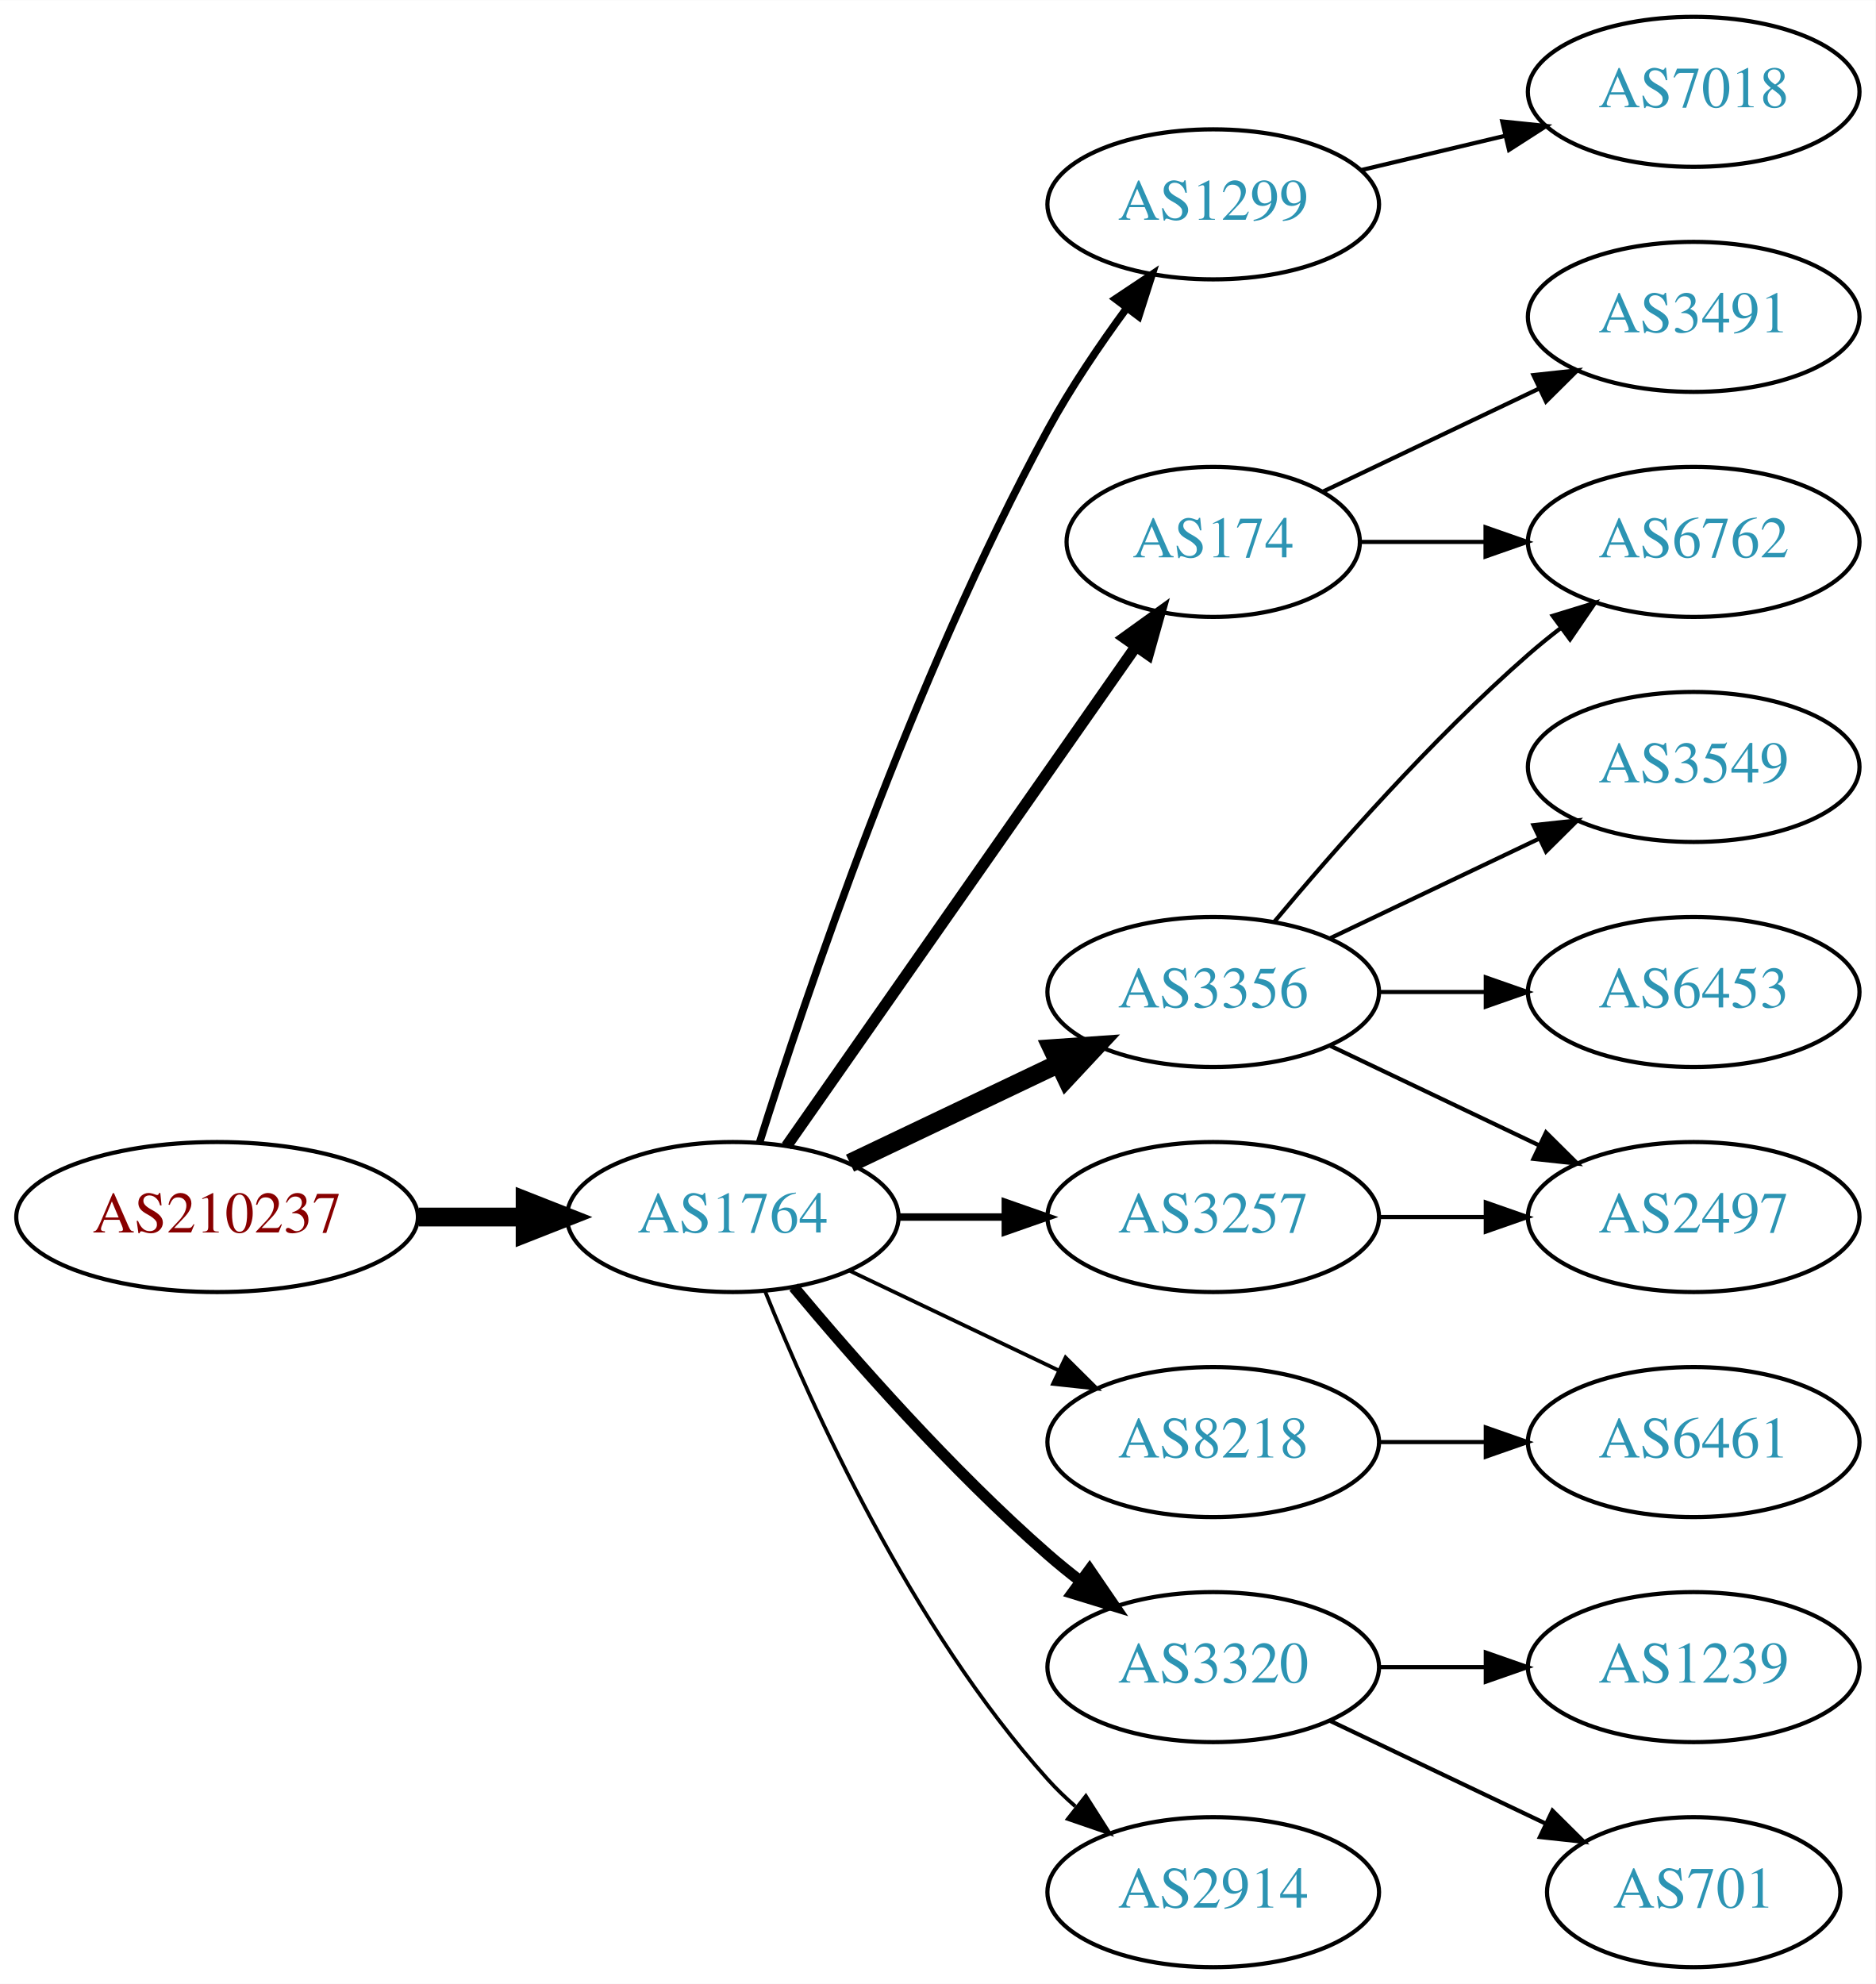
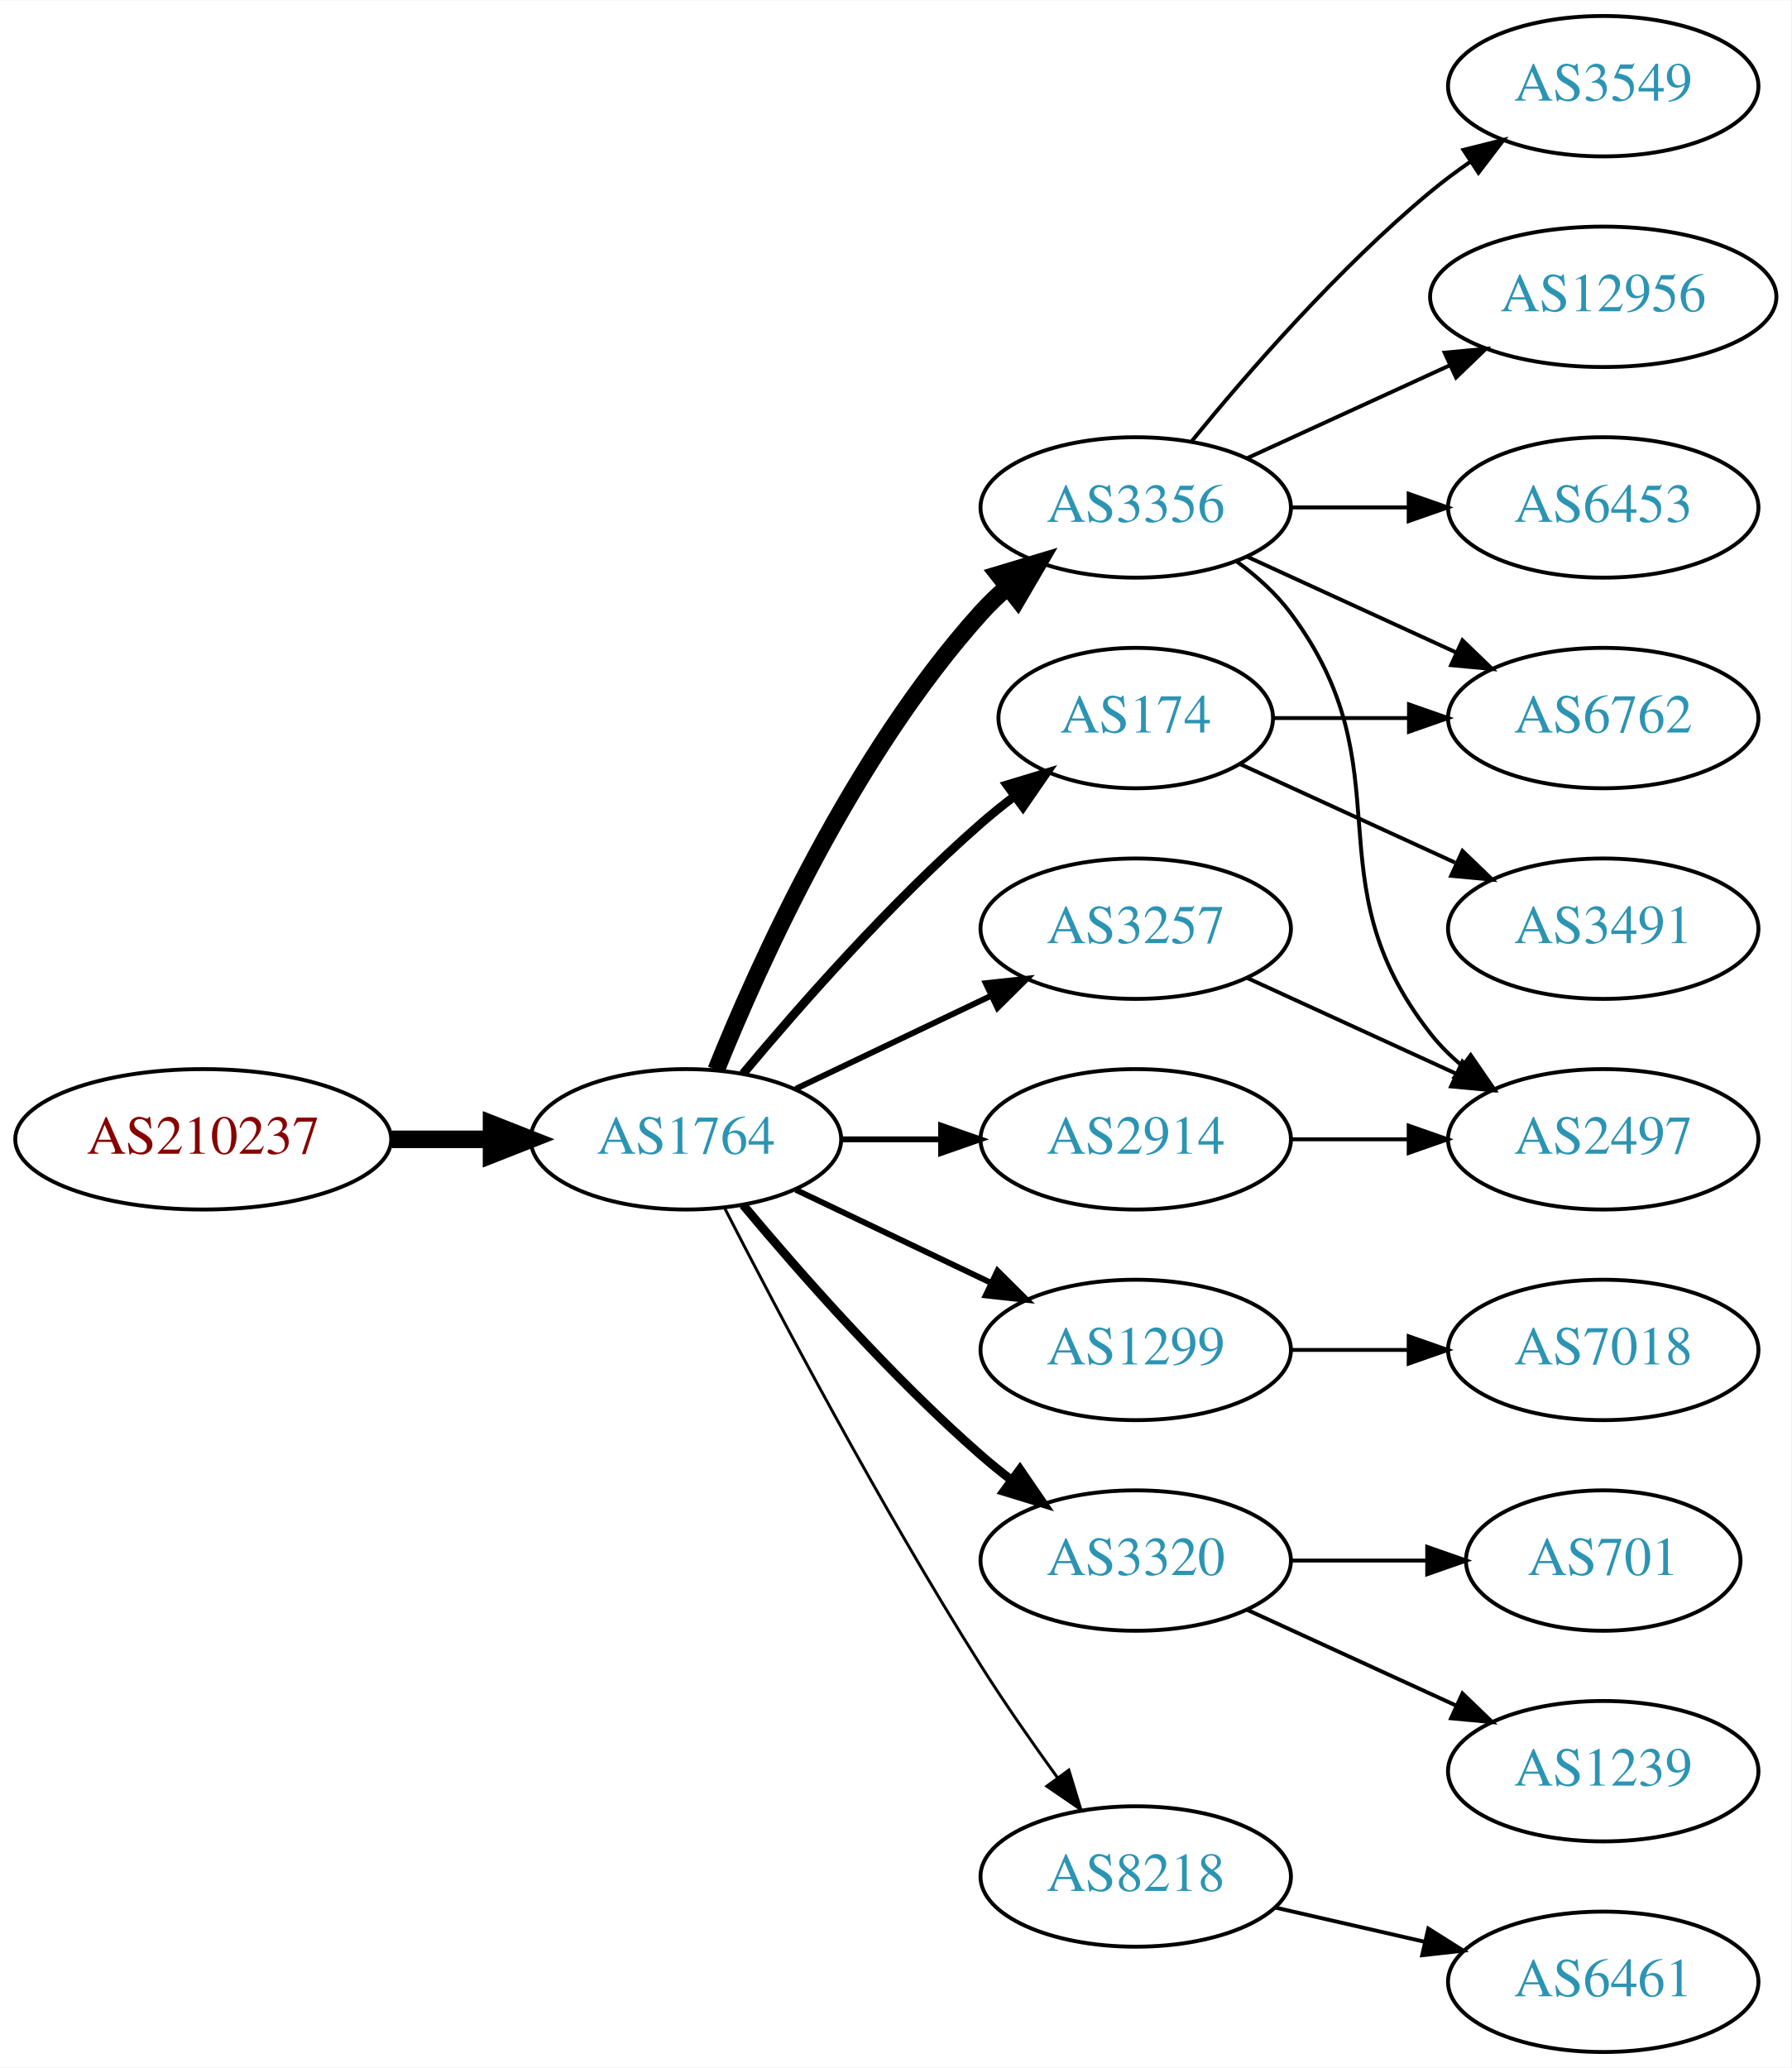
- <svg xmlns="http://www.w3.org/2000/svg" xmlns:xlink="http://www.w3.org/1999/xlink" width="450pt" height="476pt" viewBox="0.00 0.00 450.07 476.00">
-   <g id="graph0" class="graph" transform="scale(1 1) rotate(0) translate(4 472)">
-     <polygon fill="white" stroke="none" points="-4,4 -4,-472 446.07,-472 446.07,4 -4,4" />
+ <svg xmlns="http://www.w3.org/2000/svg" xmlns:xlink="http://www.w3.org/1999/xlink" width="459pt" height="530pt" viewBox="0.00 0.00 459.17 530.00">
+   <g id="graph0" class="graph" transform="scale(1 1) rotate(0) translate(4 526)">
+     <polygon fill="white" stroke="none" points="-4,4 -4,-526 455.17,-526 455.17,4 -4,4" />
    <g id="node1" class="node">
      <g id="a_node1">
        <a xlink:href="/asn/210237" xlink:title="AS210237 ~ WIENER LINIEN GmbH &amp; Co KG [AT]">
-           <ellipse fill="#ffffff" stroke="black" cx="48.096" cy="-180" rx="48.192" ry="18" />
-           <text text-anchor="middle" x="48.096" y="-176.3" font-family="Times,serif" font-size="14.00" fill="#880000">AS210237</text>
+           <ellipse fill="#ffffff" stroke="black" cx="48.096" cy="-234" rx="48.192" ry="18" />
+           <text text-anchor="middle" x="48.096" y="-230.3" font-family="Times,serif" font-size="14.00" fill="#880000">AS210237</text>
        </a>
      </g>
    </g>
    <g id="node2" class="node">
      <g id="a_node2">
        <a xlink:href="/asn/1764" xlink:title="AS1764 ~ NEXTLAYER-AS [AT]">
-           <ellipse fill="#ffffff" stroke="black" cx="171.838" cy="-180" rx="39.794" ry="18" />
-           <text text-anchor="middle" x="171.838" y="-176.3" font-family="Times,serif" font-size="14.00" fill="#2c94b3">AS1764</text>
+           <ellipse fill="#ffffff" stroke="black" cx="171.838" cy="-234" rx="39.794" ry="18" />
+           <text text-anchor="middle" x="171.838" y="-230.3" font-family="Times,serif" font-size="14.00" fill="#2c94b3">AS1764</text>
        </a>
      </g>
    </g>
    <g id="edge1" class="edge">
-       <path fill="none" stroke="black" stroke-width="4.5" d="M96.513,-180C104.867,-180 113.577,-180 121.969,-180" />
-       <polygon fill="black" stroke="black" stroke-width="4.5" points="122.004,-183.938 132.004,-180 122.004,-176.063 122.004,-183.938" />
+       <path fill="none" stroke="black" stroke-width="4.5" d="M96.513,-234C104.867,-234 113.577,-234 121.969,-234" />
+       <polygon fill="black" stroke="black" stroke-width="4.5" points="122.004,-237.938 132.004,-234 122.004,-230.063 122.004,-237.938" />
    </g>
    <g id="node3" class="node">
      <g id="a_node3">
-         <a xlink:href="/asn/1299" xlink:title="AS1299 ~ Telia Carrier [EU]">
-           <ellipse fill="#ffffff" stroke="black" cx="287.131" cy="-423" rx="39.794" ry="18" />
-           <text text-anchor="middle" x="287.131" y="-419.3" font-family="Times,serif" font-size="14.00" fill="#2c94b3">AS1299</text>
+         <a xlink:href="/asn/3356" xlink:title="AS3356 ~ Level 3 Parent, LLC [US]">
+           <ellipse fill="#ffffff" stroke="black" cx="287.131" cy="-396" rx="39.794" ry="18" />
+           <text text-anchor="middle" x="287.131" y="-392.3" font-family="Times,serif" font-size="14.00" fill="#2c94b3">AS3356</text>
        </a>
      </g>
    </g>
    <g id="edge2" class="edge">
-       <path fill="none" stroke="black" stroke-width="1.8" d="M178.259,-197.841C189.03,-232.146 214.921,-309.203 247.484,-369 252.916,-378.974 259.89,-389.269 266.416,-398.16" />
-       <polygon fill="black" stroke="black" stroke-width="1.8" points="263.658,-400.316 272.47,-406.198 269.249,-396.105 263.658,-400.316" />
+       <path fill="none" stroke="black" stroke-width="4.5" d="M179.586,-251.787C190.637,-279.243 214.69,-332.578 247.484,-369 249.487,-371.224 251.706,-373.363 254.038,-375.397" />
+       <polygon fill="black" stroke="black" stroke-width="4.5" points="251.965,-378.777 262.257,-381.873 256.839,-372.591 251.965,-378.777" />
    </g>
    <g id="node4" class="node">
      <g id="a_node4">
+         <a xlink:href="/asn/1299" xlink:title="AS1299 ~ Telia Carrier [EU]">
+           <ellipse fill="#ffffff" stroke="black" cx="287.131" cy="-180" rx="39.794" ry="18" />
+           <text text-anchor="middle" x="287.131" y="-176.3" font-family="Times,serif" font-size="14.00" fill="#2c94b3">AS1299</text>
+         </a>
+       </g>
+     </g>
+     <g id="edge3" class="edge">
+       <path fill="none" stroke="black" stroke-width="1.5" d="M199.974,-221.066C214.968,-213.919 233.789,-204.948 250.013,-197.215" />
+       <polygon fill="black" stroke="black" stroke-width="1.5" points="251.695,-200.291 259.216,-192.829 248.683,-193.972 251.695,-200.291" />
+     </g>
+     <g id="node5" class="node">
+       <g id="a_node5">
+         <a xlink:href="/asn/3320" xlink:title="AS3320 ~ DTAG [DE]">
+           <ellipse fill="#ffffff" stroke="black" cx="287.131" cy="-126" rx="39.794" ry="18" />
+           <text text-anchor="middle" x="287.131" y="-122.3" font-family="Times,serif" font-size="14.00" fill="#2c94b3">AS3320</text>
+         </a>
+       </g>
+     </g>
+     <g id="edge4" class="edge">
+       <path fill="none" stroke="black" stroke-width="2.25" d="M186.468,-217.183C200.751,-200.071 224.297,-173.255 247.484,-153 249.95,-150.846 252.589,-148.706 255.286,-146.628" />
+       <polygon fill="black" stroke="black" stroke-width="2.25" points="257.459,-149.375 263.44,-140.63 253.311,-143.736 257.459,-149.375" />
+     </g>
+     <g id="node6" class="node">
+       <g id="a_node6">
        <a xlink:href="/asn/174" xlink:title="AS174 ~ Cogent Communications [US]">
          <ellipse fill="#ffffff" stroke="black" cx="287.131" cy="-342" rx="35.194" ry="18" />
          <text text-anchor="middle" x="287.131" y="-338.3" font-family="Times,serif" font-size="14.00" fill="#2c94b3">AS174</text>
        </a>
      </g>
    </g>
-     <g id="edge3" class="edge">
-       <path fill="none" stroke="black" stroke-width="2.7" d="M184.748,-197.031C204.774,-225.666 245.281,-283.588 268.575,-316.896" />
-       <polygon fill="black" stroke="black" stroke-width="2.7" points="265.781,-319.009 274.38,-325.198 271.517,-314.997 265.781,-319.009" />
-     </g>
-     <g id="node5" class="node">
-       <g id="a_node5">
-         <a xlink:href="/asn/3356" xlink:title="AS3356 ~ Level 3 Parent, LLC [US]">
-           <ellipse fill="#ffffff" stroke="black" cx="287.131" cy="-234" rx="39.794" ry="18" />
-           <text text-anchor="middle" x="287.131" y="-230.3" font-family="Times,serif" font-size="14.00" fill="#2c94b3">AS3356</text>
-         </a>
-       </g>
-     </g>
-     <g id="edge4" class="edge">
-       <path fill="none" stroke="black" stroke-width="4.5" d="M199.974,-192.934C214.968,-200.081 233.789,-209.052 250.013,-216.785" />
-       <polygon fill="black" stroke="black" stroke-width="4.5" points="248.495,-220.423 259.216,-221.171 251.883,-213.314 248.495,-220.423" />
-     </g>
-     <g id="node6" class="node">
-       <g id="a_node6">
-         <a xlink:href="/asn/8218" xlink:title="AS8218 ~ legacy Neotelecoms [FR]">
-           <ellipse fill="#ffffff" stroke="black" cx="287.131" cy="-126" rx="39.794" ry="18" />
-           <text text-anchor="middle" x="287.131" y="-122.3" font-family="Times,serif" font-size="14.00" fill="#2c94b3">AS8218</text>
-         </a>
-       </g>
-     </g>
    <g id="edge5" class="edge">
-       <path fill="none" stroke="black" stroke-width="0.9" d="M199.974,-167.066C214.968,-159.919 233.789,-150.948 250.013,-143.215" />
-       <polygon fill="black" stroke="black" stroke-width="0.9" points="251.695,-146.291 259.216,-138.829 248.683,-139.972 251.695,-146.291" />
+       <path fill="none" stroke="black" stroke-width="2.25" d="M186.468,-250.817C200.751,-267.929 224.297,-294.745 247.484,-315 250.154,-317.332 253.027,-319.648 255.957,-321.886" />
+       <polygon fill="black" stroke="black" stroke-width="2.25" points="254.108,-324.87 264.249,-327.939 258.235,-319.216 254.108,-324.87" />
    </g>
    <g id="node7" class="node">
      <g id="a_node7">
-         <a xlink:href="/asn/3257" xlink:title="AS3257 ~ GTT [DE]">
-           <ellipse fill="#ffffff" stroke="black" cx="287.131" cy="-180" rx="39.794" ry="18" />
-           <text text-anchor="middle" x="287.131" y="-176.3" font-family="Times,serif" font-size="14.00" fill="#2c94b3">AS3257</text>
+         <a xlink:href="/asn/2914" xlink:title="AS2914 ~ NTT America, Inc. [US]">
+           <ellipse fill="#ffffff" stroke="black" cx="287.131" cy="-234" rx="39.794" ry="18" />
+           <text text-anchor="middle" x="287.131" y="-230.3" font-family="Times,serif" font-size="14.00" fill="#2c94b3">AS2914</text>
        </a>
      </g>
    </g>
    <g id="edge6" class="edge">
-       <path fill="none" stroke="black" stroke-width="1.8" d="M211.51,-180C219.713,-180 228.477,-180 237.009,-180" />
-       <polygon fill="black" stroke="black" stroke-width="1.8" points="237.248,-183.5 247.248,-180 237.248,-176.5 237.248,-183.5" />
+       <path fill="none" stroke="black" stroke-width="1.5" d="M211.51,-234C219.713,-234 228.477,-234 237.009,-234" />
+       <polygon fill="black" stroke="black" stroke-width="1.5" points="237.248,-237.5 247.248,-234 237.248,-230.5 237.248,-237.5" />
    </g>
    <g id="node8" class="node">
      <g id="a_node8">
-         <a xlink:href="/asn/3320" xlink:title="AS3320 ~ DTAG [DE]">
-           <ellipse fill="#ffffff" stroke="black" cx="287.131" cy="-72" rx="39.794" ry="18" />
-           <text text-anchor="middle" x="287.131" y="-68.3" font-family="Times,serif" font-size="14.00" fill="#2c94b3">AS3320</text>
+         <a xlink:href="/asn/8218" xlink:title="AS8218 ~ legacy Neotelecoms [FR]">
+           <ellipse fill="#ffffff" stroke="black" cx="287.131" cy="-45" rx="39.794" ry="18" />
+           <text text-anchor="middle" x="287.131" y="-41.3" font-family="Times,serif" font-size="14.00" fill="#2c94b3">AS8218</text>
        </a>
      </g>
    </g>
    <g id="edge7" class="edge">
-       <path fill="none" stroke="black" stroke-width="2.7" d="M186.468,-163.183C200.751,-146.071 224.297,-119.255 247.484,-99 249.95,-96.846 252.589,-94.706 255.286,-92.628" />
-       <polygon fill="black" stroke="black" stroke-width="2.7" points="257.459,-95.375 263.44,-86.63 253.311,-89.736 257.459,-95.375" />
+       <path fill="none" stroke="black" stroke-width="0.75" d="M181.864,-216.148C195.3,-189.945 221.75,-139.763 247.484,-99 253.547,-89.396 260.667,-79.187 267.133,-70.261" />
+       <polygon fill="black" stroke="black" stroke-width="0.75" points="269.984,-72.291 273.075,-62.157 264.339,-68.152 269.984,-72.291" />
    </g>
    <g id="node9" class="node">
      <g id="a_node9">
-         <a xlink:href="/asn/2914" xlink:title="AS2914 ~ NTT America, Inc. [US]">
-           <ellipse fill="#ffffff" stroke="black" cx="287.131" cy="-18" rx="39.794" ry="18" />
-           <text text-anchor="middle" x="287.131" y="-14.3" font-family="Times,serif" font-size="14.00" fill="#2c94b3">AS2914</text>
+         <a xlink:href="/asn/3257" xlink:title="AS3257 ~ GTT [DE]">
+           <ellipse fill="#ffffff" stroke="black" cx="287.131" cy="-288" rx="39.794" ry="18" />
+           <text text-anchor="middle" x="287.131" y="-284.3" font-family="Times,serif" font-size="14.00" fill="#2c94b3">AS3257</text>
        </a>
      </g>
    </g>
    <g id="edge8" class="edge">
-       <path fill="none" stroke="black" stroke-width="0.9" d="M179.586,-162.213C190.637,-134.757 214.69,-81.422 247.484,-45 249.487,-42.776 251.706,-40.637 254.038,-38.603" />
-       <polygon fill="black" stroke="black" stroke-width="0.9" points="256.569,-41.065 262.257,-32.127 252.236,-35.567 256.569,-41.065" />
-     </g>
-     <g id="node15" class="node">
-       <g id="a_node15">
-         <a xlink:href="/asn/7018" xlink:title="AS7018 ~ AT&amp;T Services, Inc. [US]">
-           <ellipse fill="#ffffff" stroke="black" cx="402.424" cy="-450" rx="39.794" ry="18" />
-           <text text-anchor="middle" x="402.424" y="-446.3" font-family="Times,serif" font-size="14.00" fill="#2c94b3">AS7018</text>
-         </a>
-       </g>
-     </g>
-     <g id="edge15" class="edge">
-       <path fill="none" stroke="black" d="M322.738,-431.248C333.609,-433.838 345.764,-436.735 357.206,-439.462" />
-       <polygon fill="black" stroke="black" points="356.49,-442.889 367.029,-441.803 358.112,-436.08 356.49,-442.889" />
-     </g>
-     <g id="node12" class="node">
-       <g id="a_node12">
-         <a xlink:href="/asn/6762" xlink:title="AS6762 ~ TELECOM ITALIA SPARKLE S.p.A. [IT]">
-           <ellipse fill="#ffffff" stroke="black" cx="402.424" cy="-342" rx="39.794" ry="18" />
-           <text text-anchor="middle" x="402.424" y="-338.3" font-family="Times,serif" font-size="14.00" fill="#2c94b3">AS6762</text>
-         </a>
-       </g>
-     </g>
-     <g id="edge19" class="edge">
-       <path fill="none" stroke="black" d="M322.43,-342C331.807,-342 342.158,-342 352.192,-342" />
-       <polygon fill="black" stroke="black" points="352.481,-345.5 362.481,-342 352.481,-338.5 352.481,-345.5" />
-     </g>
-     <g id="node18" class="node">
-       <g id="a_node18">
-         <a xlink:href="/asn/3491" xlink:title="AS3491 ~ PCCW Global, Inc. [US]">
-           <ellipse fill="#ffffff" stroke="black" cx="402.424" cy="-396" rx="39.794" ry="18" />
-           <text text-anchor="middle" x="402.424" y="-392.3" font-family="Times,serif" font-size="14.00" fill="#2c94b3">AS3491</text>
-         </a>
-       </g>
-     </g>
-     <g id="edge18" class="edge">
-       <path fill="none" stroke="black" d="M313.556,-354.119C328.859,-361.413 348.582,-370.814 365.464,-378.86" />
-       <polygon fill="black" stroke="black" points="363.971,-382.026 374.504,-383.169 366.983,-375.707 363.971,-382.026" />
+       <path fill="none" stroke="black" stroke-width="1.5" d="M199.974,-246.934C214.968,-254.081 233.789,-263.052 250.013,-270.785" />
+       <polygon fill="black" stroke="black" stroke-width="1.5" points="248.683,-274.028 259.216,-275.171 251.695,-267.709 248.683,-274.028" />
    </g>
    <g id="node10" class="node">
      <g id="a_node10">
        <a xlink:href="/asn/3549" xlink:title="AS3549 ~ Level 3 Parent, LLC [US]">
-           <ellipse fill="#ffffff" stroke="black" cx="402.424" cy="-288" rx="39.794" ry="18" />
-           <text text-anchor="middle" x="402.424" y="-284.3" font-family="Times,serif" font-size="14.00" fill="#2c94b3">AS3549</text>
+           <ellipse fill="#ffffff" stroke="black" cx="406.973" cy="-504" rx="39.794" ry="18" />
+           <text text-anchor="middle" x="406.973" y="-500.3" font-family="Times,serif" font-size="14.00" fill="#2c94b3">AS3549</text>
        </a>
      </g>
    </g>
    <g id="edge9" class="edge">
-       <path fill="none" stroke="black" d="M315.267,-246.934C330.261,-254.081 349.082,-263.052 365.306,-270.785" />
-       <polygon fill="black" stroke="black" points="363.976,-274.028 374.509,-275.171 366.988,-267.709 363.976,-274.028" />
+       <path fill="none" stroke="black" d="M301.55,-413.065C315.665,-430.375 339.079,-457.345 362.777,-477 365.994,-479.668 369.494,-482.27 373.065,-484.741" />
+       <polygon fill="black" stroke="black" points="371.143,-487.666 381.421,-490.236 374.988,-481.817 371.143,-487.666" />
    </g>
    <g id="node11" class="node">
      <g id="a_node11">
-         <a xlink:href="/asn/2497" xlink:title="AS2497 ~ Internet Initiative Japan Inc. [JP]">
-           <ellipse fill="#ffffff" stroke="black" cx="402.424" cy="-180" rx="39.794" ry="18" />
-           <text text-anchor="middle" x="402.424" y="-176.3" font-family="Times,serif" font-size="14.00" fill="#2c94b3">AS2497</text>
+         <a xlink:href="/asn/12956" xlink:title="AS12956 ~ TELXIUS [ES]">
+           <ellipse fill="#ffffff" stroke="black" cx="406.973" cy="-450" rx="44.393" ry="18" />
+           <text text-anchor="middle" x="406.973" y="-446.3" font-family="Times,serif" font-size="14.00" fill="#2c94b3">AS12956</text>
        </a>
      </g>
    </g>
    <g id="edge10" class="edge">
-       <path fill="none" stroke="black" d="M315.267,-221.066C330.261,-213.919 349.082,-204.948 365.306,-197.215" />
-       <polygon fill="black" stroke="black" points="366.988,-200.291 374.509,-192.829 363.976,-193.972 366.988,-200.291" />
+       <path fill="none" stroke="black" d="M315.76,-408.661C331.258,-415.762 350.824,-424.728 367.771,-432.494" />
+       <polygon fill="black" stroke="black" points="366.324,-435.681 376.873,-436.665 369.24,-429.317 366.324,-435.681" />
+     </g>
+     <g id="node12" class="node">
+       <g id="a_node12">
+         <a xlink:href="/asn/6453" xlink:title="AS6453 ~ TATA COMMUNICATIONS (AMERICA) INC [US]">
+           <ellipse fill="#ffffff" stroke="black" cx="406.973" cy="-396" rx="39.794" ry="18" />
+           <text text-anchor="middle" x="406.973" y="-392.3" font-family="Times,serif" font-size="14.00" fill="#2c94b3">AS6453</text>
+         </a>
+       </g>
    </g>
    <g id="edge11" class="edge">
-       <path fill="none" stroke="black" d="M301.761,-250.817C316.044,-267.929 339.59,-294.745 362.777,-315 365.243,-317.154 367.882,-319.294 370.579,-321.372" />
-       <polygon fill="black" stroke="black" points="368.604,-324.264 378.733,-327.37 372.752,-318.625 368.604,-324.264" />
+       <path fill="none" stroke="black" d="M327.044,-396C336.597,-396 346.947,-396 356.909,-396" />
+       <polygon fill="black" stroke="black" points="357.102,-399.5 367.102,-396 357.102,-392.5 357.102,-399.5" />
    </g>
    <g id="node13" class="node">
      <g id="a_node13">
-         <a xlink:href="/asn/6453" xlink:title="AS6453 ~ TATA COMMUNICATIONS (AMERICA) INC [US]">
-           <ellipse fill="#ffffff" stroke="black" cx="402.424" cy="-234" rx="39.794" ry="18" />
-           <text text-anchor="middle" x="402.424" y="-230.3" font-family="Times,serif" font-size="14.00" fill="#2c94b3">AS6453</text>
+         <a xlink:href="/asn/6762" xlink:title="AS6762 ~ TELECOM ITALIA SPARKLE S.p.A. [IT]">
+           <ellipse fill="#ffffff" stroke="black" cx="406.973" cy="-342" rx="39.794" ry="18" />
+           <text text-anchor="middle" x="406.973" y="-338.3" font-family="Times,serif" font-size="14.00" fill="#2c94b3">AS6762</text>
        </a>
      </g>
    </g>
    <g id="edge12" class="edge">
-       <path fill="none" stroke="black" d="M326.803,-234C335.006,-234 343.77,-234 352.302,-234" />
-       <polygon fill="black" stroke="black" points="352.541,-237.5 362.541,-234 352.541,-230.5 352.541,-237.5" />
+       <path fill="none" stroke="black" d="M315.76,-383.339C331.717,-376.027 351.987,-366.739 369.27,-358.819" />
+       <polygon fill="black" stroke="black" points="370.885,-361.929 378.518,-354.581 367.969,-355.565 370.885,-361.929" />
    </g>
    <g id="node14" class="node">
      <g id="a_node14">
-         <a xlink:href="/asn/6461" xlink:title="AS6461 ~ Zayo Bandwidth [US]">
-           <ellipse fill="#ffffff" stroke="black" cx="402.424" cy="-126" rx="39.794" ry="18" />
-           <text text-anchor="middle" x="402.424" y="-122.3" font-family="Times,serif" font-size="14.00" fill="#2c94b3">AS6461</text>
+         <a xlink:href="/asn/2497" xlink:title="AS2497 ~ Internet Initiative Japan Inc. [JP]">
+           <ellipse fill="#ffffff" stroke="black" cx="406.973" cy="-234" rx="39.794" ry="18" />
+           <text text-anchor="middle" x="406.973" y="-230.3" font-family="Times,serif" font-size="14.00" fill="#2c94b3">AS2497</text>
        </a>
      </g>
    </g>
    <g id="edge13" class="edge">
-       <path fill="none" stroke="black" d="M326.803,-126C335.006,-126 343.77,-126 352.302,-126" />
-       <polygon fill="black" stroke="black" points="352.541,-129.5 362.541,-126 352.541,-122.5 352.541,-129.5" />
-     </g>
-     <g id="edge14" class="edge">
-       <path fill="none" stroke="black" d="M326.803,-180C335.006,-180 343.77,-180 352.302,-180" />
-       <polygon fill="black" stroke="black" points="352.541,-183.5 362.541,-180 352.541,-176.5 352.541,-183.5" />
-     </g>
-     <g id="node16" class="node">
-       <g id="a_node16">
-         <a xlink:href="/asn/1239" xlink:title="AS1239 ~ Sprint [US]">
-           <ellipse fill="#ffffff" stroke="black" cx="402.424" cy="-72" rx="39.794" ry="18" />
-           <text text-anchor="middle" x="402.424" y="-68.3" font-family="Times,serif" font-size="14.00" fill="#2c94b3">AS1239</text>
-         </a>
-       </g>
-     </g>
-     <g id="edge16" class="edge">
-       <path fill="none" stroke="black" d="M326.803,-72C335.006,-72 343.77,-72 352.302,-72" />
-       <polygon fill="black" stroke="black" points="352.541,-75.5 362.541,-72 352.541,-68.5 352.541,-75.5" />
+       <path fill="none" stroke="black" d="M313.062,-382.118C318.138,-378.389 323.056,-373.984 326.777,-369 357.049,-328.458 331.479,-300.754 362.777,-261 365.102,-258.047 367.846,-255.33 370.805,-252.853" />
+       <polygon fill="black" stroke="black" points="372.998,-255.585 379.002,-246.855 368.865,-249.936 372.998,-255.585" />
+     </g>
+     <g id="node19" class="node">
+       <g id="a_node19">
+         <a xlink:href="/asn/7018" xlink:title="AS7018 ~ AT&amp;T Services, Inc. [US]">
+           <ellipse fill="#ffffff" stroke="black" cx="406.973" cy="-180" rx="39.794" ry="18" />
+           <text text-anchor="middle" x="406.973" y="-176.3" font-family="Times,serif" font-size="14.00" fill="#2c94b3">AS7018</text>
+         </a>
+       </g>
+     </g>
+     <g id="edge21" class="edge">
+       <path fill="none" stroke="black" d="M327.044,-180C336.597,-180 346.947,-180 356.909,-180" />
+       <polygon fill="black" stroke="black" points="357.102,-183.5 367.102,-180 357.102,-176.5 357.102,-183.5" />
    </g>
    <g id="node17" class="node">
      <g id="a_node17">
        <a xlink:href="/asn/701" xlink:title="AS701 ~ UUNET [US]">
-           <ellipse fill="#ffffff" stroke="black" cx="402.424" cy="-18" rx="35.194" ry="18" />
-           <text text-anchor="middle" x="402.424" y="-14.3" font-family="Times,serif" font-size="14.00" fill="#2c94b3">AS701</text>
-         </a>
-       </g>
+           <ellipse fill="#ffffff" stroke="black" cx="406.973" cy="-126" rx="35.194" ry="18" />
+           <text text-anchor="middle" x="406.973" y="-122.3" font-family="Times,serif" font-size="14.00" fill="#2c94b3">AS701</text>
+         </a>
+       </g>
+     </g>
+     <g id="edge18" class="edge">
+       <path fill="none" stroke="black" d="M327.044,-126C338.13,-126 350.29,-126 361.672,-126" />
+       <polygon fill="black" stroke="black" points="361.854,-129.5 371.854,-126 361.854,-122.5 361.854,-129.5" />
+     </g>
+     <g id="node18" class="node">
+       <g id="a_node18">
+         <a xlink:href="/asn/1239" xlink:title="AS1239 ~ Sprint [US]">
+           <ellipse fill="#ffffff" stroke="black" cx="406.973" cy="-72" rx="39.794" ry="18" />
+           <text text-anchor="middle" x="406.973" y="-68.3" font-family="Times,serif" font-size="14.00" fill="#2c94b3">AS1239</text>
+         </a>
+       </g>
+     </g>
+     <g id="edge19" class="edge">
+       <path fill="none" stroke="black" d="M315.76,-113.339C331.717,-106.027 351.987,-96.739 369.27,-88.819" />
+       <polygon fill="black" stroke="black" points="370.885,-91.929 378.518,-84.581 367.969,-85.565 370.885,-91.929" />
+     </g>
+     <g id="edge14" class="edge">
+       <path fill="none" stroke="black" d="M322.533,-342C333.357,-342 345.524,-342 357.151,-342" />
+       <polygon fill="black" stroke="black" points="357.182,-345.5 367.182,-342 357.182,-338.5 357.182,-345.5" />
+     </g>
+     <g id="node15" class="node">
+       <g id="a_node15">
+         <a xlink:href="/asn/3491" xlink:title="AS3491 ~ PCCW Global, Inc. [US]">
+           <ellipse fill="#ffffff" stroke="black" cx="406.973" cy="-288" rx="39.794" ry="18" />
+           <text text-anchor="middle" x="406.973" y="-284.3" font-family="Times,serif" font-size="14.00" fill="#2c94b3">AS3491</text>
+         </a>
+       </g>
+     </g>
+     <g id="edge15" class="edge">
+       <path fill="none" stroke="black" d="M313.992,-330.149C330.113,-322.762 351.115,-313.138 368.98,-304.952" />
+       <polygon fill="black" stroke="black" points="370.899,-307.923 378.532,-300.575 367.983,-301.559 370.899,-307.923" />
+     </g>
+     <g id="edge20" class="edge">
+       <path fill="none" stroke="black" d="M327.044,-234C336.597,-234 346.947,-234 356.909,-234" />
+       <polygon fill="black" stroke="black" points="357.102,-237.5 367.102,-234 357.102,-230.5 357.102,-237.5" />
+     </g>
+     <g id="node16" class="node">
+       <g id="a_node16">
+         <a xlink:href="/asn/6461" xlink:title="AS6461 ~ Zayo Bandwidth [US]">
+           <ellipse fill="#ffffff" stroke="black" cx="406.973" cy="-18" rx="39.794" ry="18" />
+           <text text-anchor="middle" x="406.973" y="-14.3" font-family="Times,serif" font-size="14.00" fill="#2c94b3">AS6461</text>
+         </a>
+       </g>
+     </g>
+     <g id="edge16" class="edge">
+       <path fill="none" stroke="black" d="M322.85,-37.045C334.85,-34.296 348.471,-31.175 361.164,-28.267" />
+       <polygon fill="black" stroke="black" points="362.129,-31.636 371.095,-25.991 360.566,-24.813 362.129,-31.636" />
    </g>
    <g id="edge17" class="edge">
-       <path fill="none" stroke="black" d="M315.267,-59.066C330.699,-51.71 350.185,-42.423 366.72,-34.541" />
-       <polygon fill="black" stroke="black" points="368.54,-37.551 376.062,-30.089 365.529,-31.232 368.54,-37.551" />
+       <path fill="none" stroke="black" d="M315.76,-275.339C331.717,-268.027 351.987,-258.739 369.27,-250.819" />
+       <polygon fill="black" stroke="black" points="370.885,-253.929 378.518,-246.581 367.969,-247.565 370.885,-253.929" />
    </g>
  </g>
</svg>
